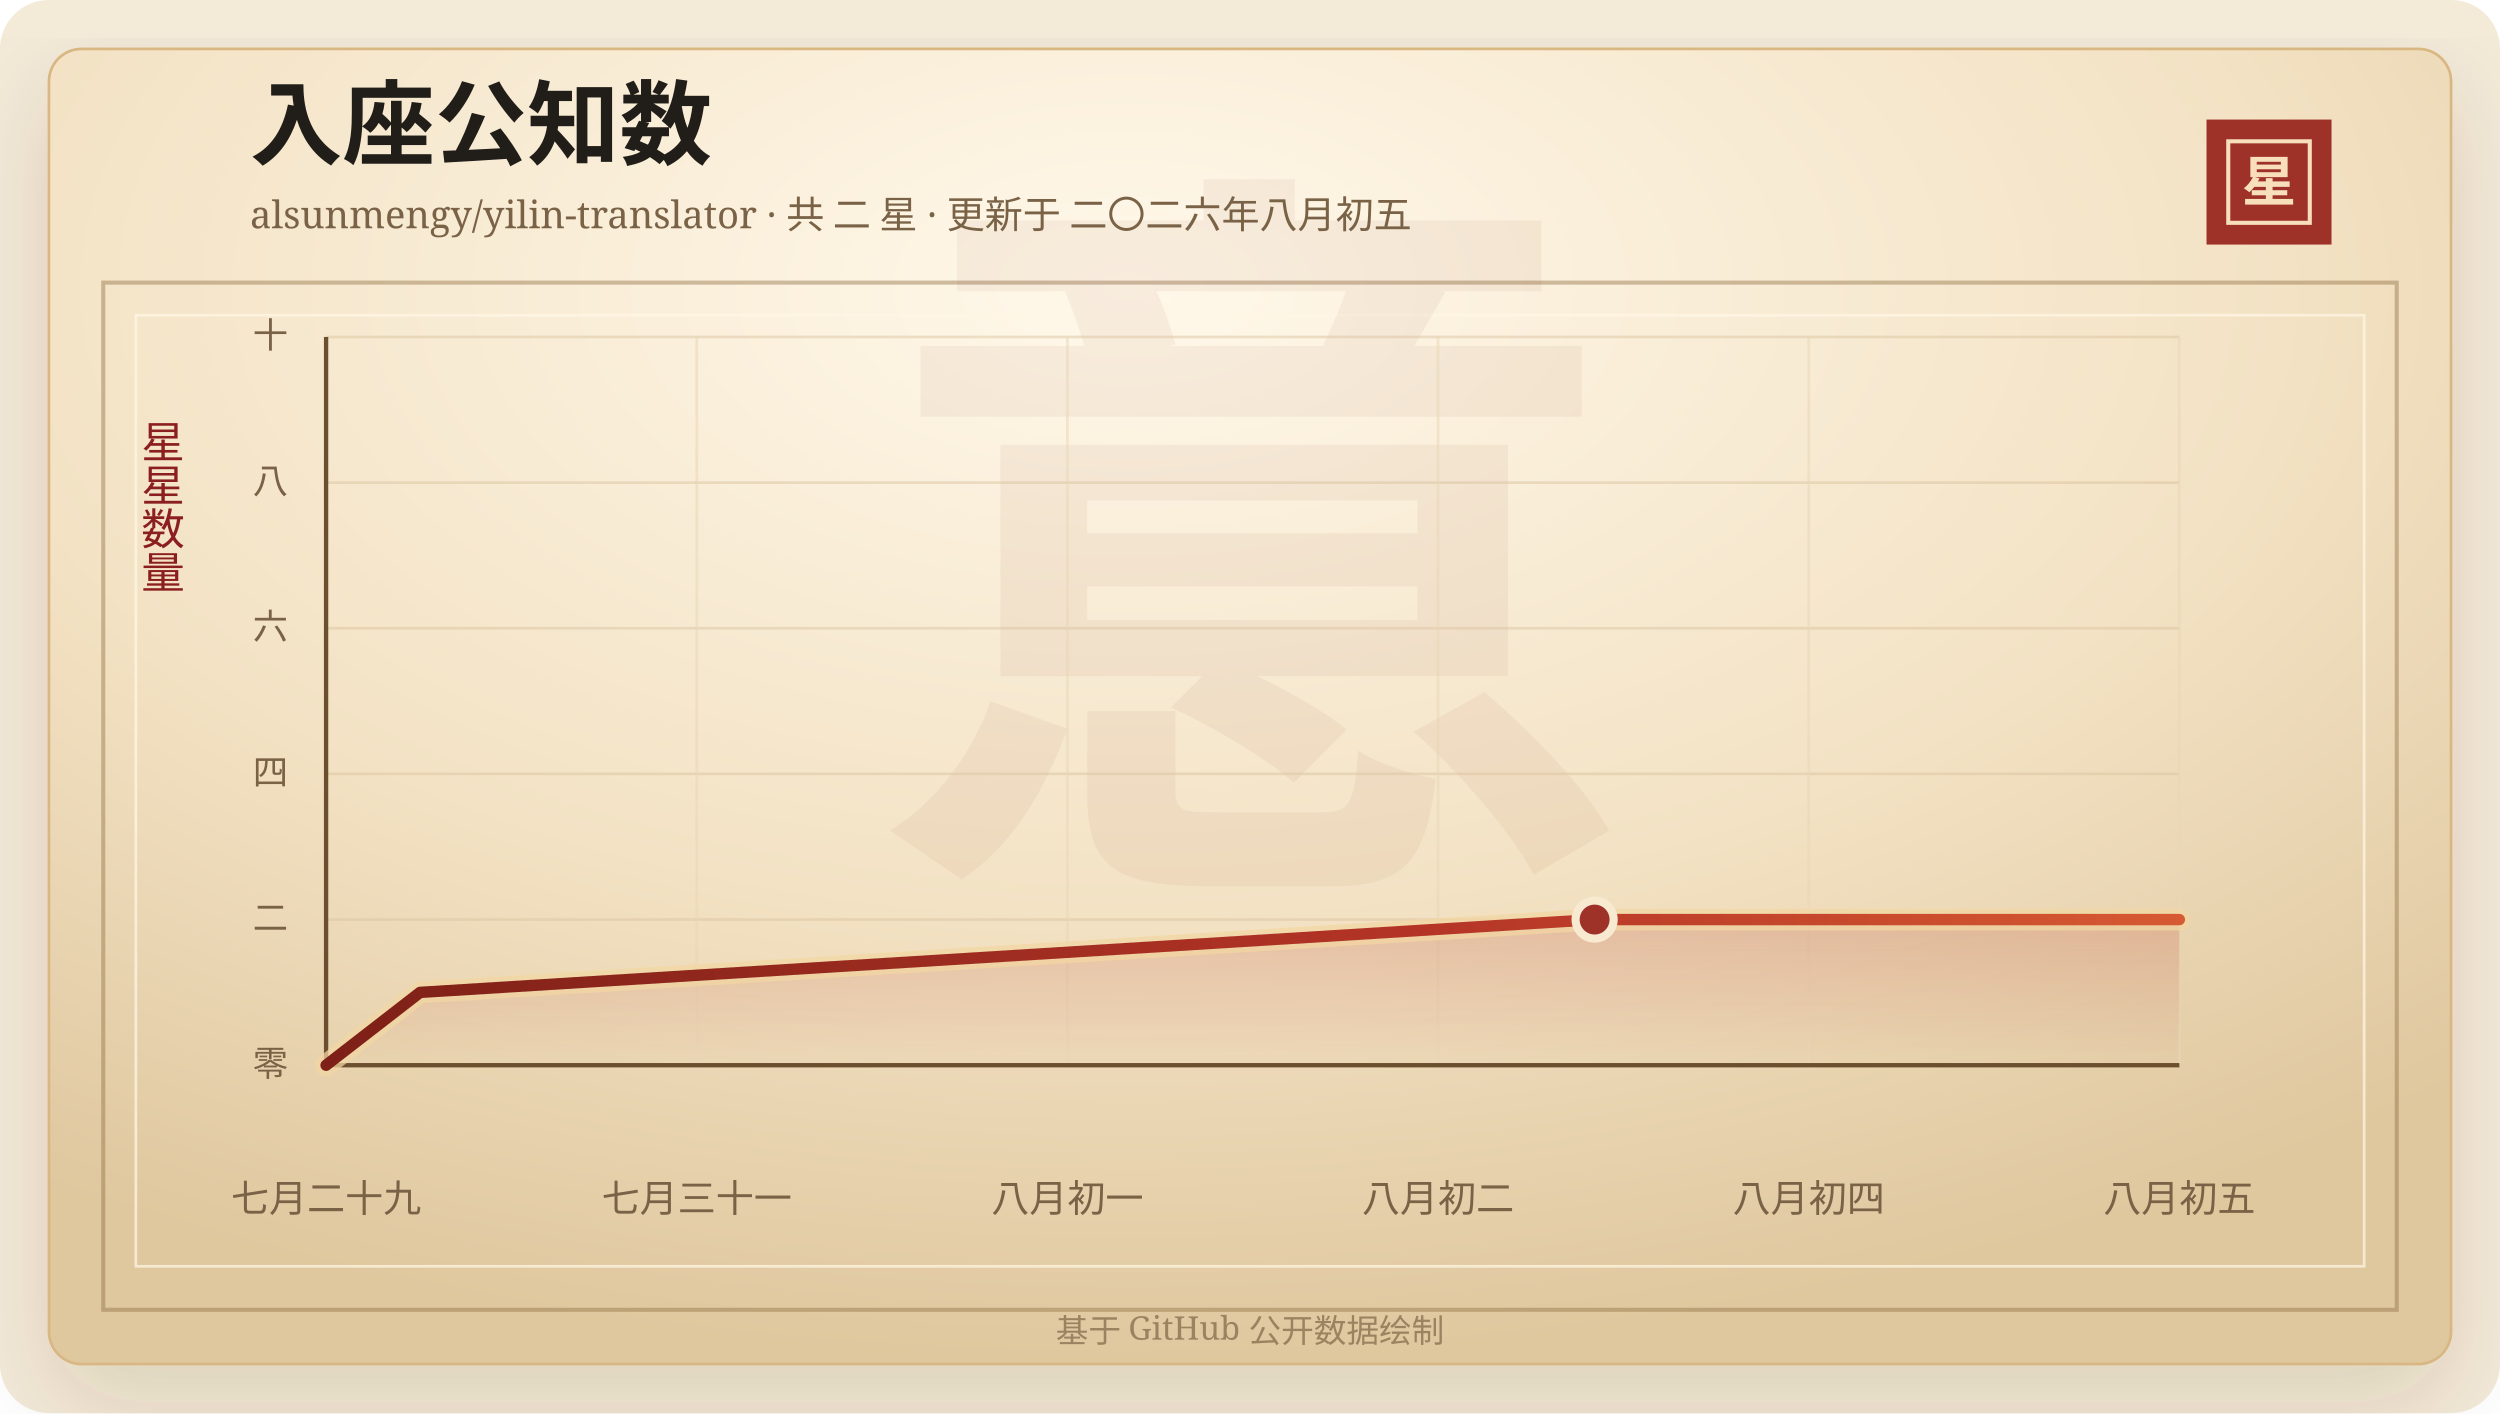
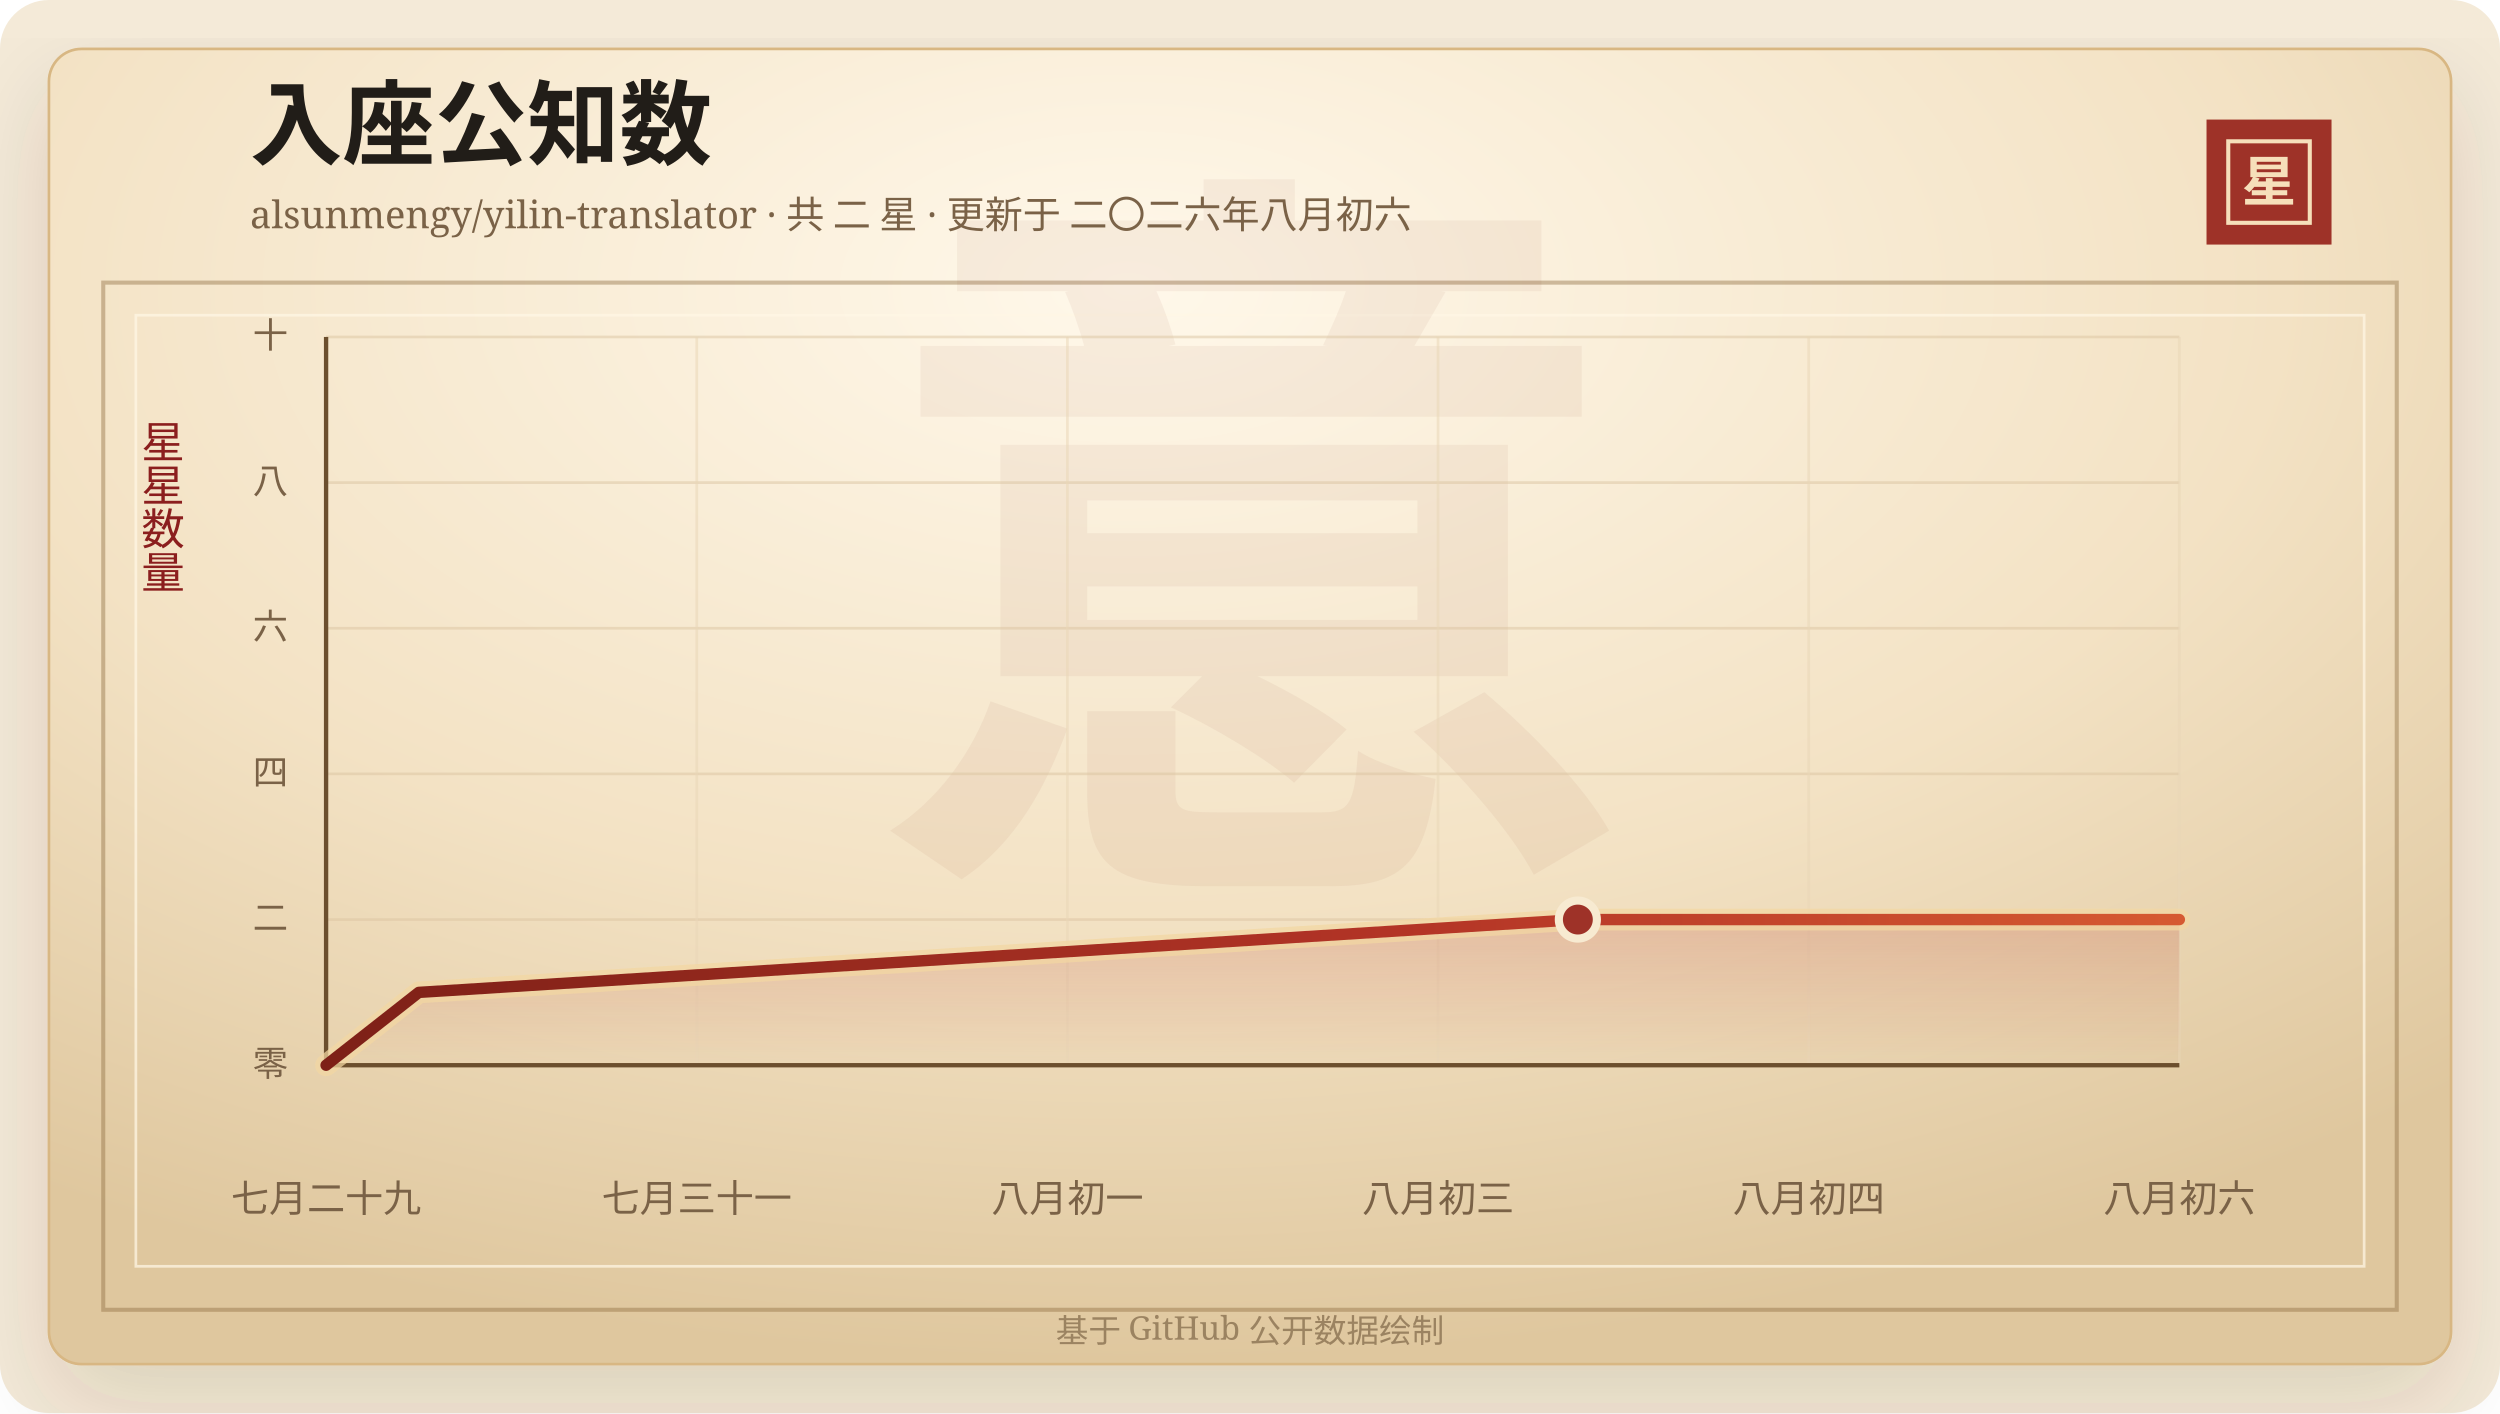
<svg xmlns="http://www.w3.org/2000/svg" width="920" height="520" viewBox="0 0 920 520" role="img" aria-labelledby="title desc">
  <defs>
    <linearGradient id="line" x1="0" x2="1" y1="0" y2="0">
      <stop offset="0%" stop-color="#7d2017" />
      <stop offset="58%" stop-color="#b33426" />
      <stop offset="100%" stop-color="#d65a32" />
    </linearGradient>
    <linearGradient id="area" x1="0" x2="0" y1="0" y2="1">
      <stop offset="0%" stop-color="#b33426" stop-opacity="0.2" />
      <stop offset="100%" stop-color="#b33426" stop-opacity="0" />
    </linearGradient>
    <radialGradient id="paper" cx="45%" cy="18%" r="82%">
      <stop offset="0%" stop-color="#fff8ea" />
      <stop offset="58%" stop-color="#f3e2c4" />
      <stop offset="100%" stop-color="#dfc79e" />
    </radialGradient>
    <filter id="shadow" x="-20%" y="-20%" width="140%" height="140%">
      <feDropShadow dx="0" dy="14" stdDeviation="18" flood-color="#3b2a20" flood-opacity="0.14" />
    </filter>
  </defs>
  <rect width="920" height="520" rx="18" fill="#f4ead8" />
  <rect x="18" y="18" width="884" height="484" rx="12" fill="url(#paper)" stroke="#d8b783" filter="url(#shadow)" />
  <rect x="38" y="104" width="844" height="378" fill="none" stroke="#8c6b3f" stroke-opacity="0.42" stroke-width="1.5" />
  <rect x="50" y="116" width="820" height="350" fill="none" stroke="#fff7e5" stroke-opacity="0.72" />
  <text x="460" y="304" text-anchor="middle" fill="#8c342a" fill-opacity="0.06" font-family="Songti SC, STSong, SimSun, serif" font-size="280" font-weight="700">意</text>
  <text x="92" y="58" fill="#211d18" font-family="Songti SC, STSong, SimSun, serif" font-size="34" font-weight="700">入座公知数</text>
-   <text x="92" y="84" fill="#7a6247" font-family="Songti SC, STSong, SimSun, serif" font-size="14.0">alsunmengy/yilin-translator · 共 二 星 · 更新于 二〇二六年八月初五</text>
+   <text x="92" y="84" fill="#7a6247" font-family="Songti SC, STSong, SimSun, serif" font-size="14.0">alsunmengy/yilin-translator · 共 二 星 · 更新于 二〇二六年八月初六</text>
  <rect x="812" y="44" width="46" height="46" fill="#9e3228" />
  <rect x="820" y="52" width="30" height="30" fill="none" stroke="#f6dfba" stroke-width="1.5" />
  <text x="835" y="74" text-anchor="middle" fill="#f6dfba" font-family="Songti SC, STSong, SimSun, serif" font-size="20" font-weight="700">星</text>
  <text x="60" y="166" text-anchor="middle" fill="#8b1e1e" font-family="Songti SC, STSong, SimSun, serif" font-size="16" writing-mode="vertical-rl">星星数量</text>
  <line x1="120" y1="392.00" x2="802" y2="392.00" stroke="#d9c29e" stroke-opacity="0.48" />
  <text x="106" y="396.00" text-anchor="end" fill="#7a6247" font-family="Songti SC, STSong, SimSun, serif" font-size="13">零</text>
  <line x1="120" y1="338.40" x2="802" y2="338.40" stroke="#d9c29e" stroke-opacity="0.48" />
  <text x="106" y="342.40" text-anchor="end" fill="#7a6247" font-family="Songti SC, STSong, SimSun, serif" font-size="13">二</text>
  <line x1="120" y1="284.80" x2="802" y2="284.80" stroke="#d9c29e" stroke-opacity="0.48" />
  <text x="106" y="288.80" text-anchor="end" fill="#7a6247" font-family="Songti SC, STSong, SimSun, serif" font-size="13">四</text>
  <line x1="120" y1="231.20" x2="802" y2="231.20" stroke="#d9c29e" stroke-opacity="0.48" />
  <text x="106" y="235.20" text-anchor="end" fill="#7a6247" font-family="Songti SC, STSong, SimSun, serif" font-size="13">六</text>
  <line x1="120" y1="177.60" x2="802" y2="177.60" stroke="#d9c29e" stroke-opacity="0.48" />
  <text x="106" y="181.60" text-anchor="end" fill="#7a6247" font-family="Songti SC, STSong, SimSun, serif" font-size="13">八</text>
  <line x1="120" y1="124.00" x2="802" y2="124.00" stroke="#d9c29e" stroke-opacity="0.48" />
  <text x="106" y="128.00" text-anchor="end" fill="#7a6247" font-family="Songti SC, STSong, SimSun, serif" font-size="13">十</text>
  <line x1="120.00" y1="124" x2="120.00" y2="392" stroke="#ead6b7" stroke-opacity="0.54" />
  <text x="120.00" y="446" text-anchor="middle" fill="#7a6247" font-family="Songti SC, STSong, SimSun, serif" font-size="14">七月二十九</text>
  <line x1="256.40" y1="124" x2="256.40" y2="392" stroke="#ead6b7" stroke-opacity="0.54" />
  <text x="256.40" y="446" text-anchor="middle" fill="#7a6247" font-family="Songti SC, STSong, SimSun, serif" font-size="14">七月三十一</text>
  <line x1="392.80" y1="124" x2="392.80" y2="392" stroke="#ead6b7" stroke-opacity="0.54" />
  <text x="392.80" y="446" text-anchor="middle" fill="#7a6247" font-family="Songti SC, STSong, SimSun, serif" font-size="14">八月初一</text>
  <line x1="529.20" y1="124" x2="529.20" y2="392" stroke="#ead6b7" stroke-opacity="0.54" />
-   <text x="529.20" y="446" text-anchor="middle" fill="#7a6247" font-family="Songti SC, STSong, SimSun, serif" font-size="14">八月初二</text>
+   <text x="529.20" y="446" text-anchor="middle" fill="#7a6247" font-family="Songti SC, STSong, SimSun, serif" font-size="14">八月初三</text>
  <line x1="665.60" y1="124" x2="665.60" y2="392" stroke="#ead6b7" stroke-opacity="0.54" />
  <text x="665.60" y="446" text-anchor="middle" fill="#7a6247" font-family="Songti SC, STSong, SimSun, serif" font-size="14">八月初四</text>
  <line x1="802.00" y1="124" x2="802.00" y2="392" stroke="#ead6b7" stroke-opacity="0.54" />
-   <text x="802.00" y="446" text-anchor="middle" fill="#7a6247" font-family="Songti SC, STSong, SimSun, serif" font-size="14">八月初五</text>
+   <text x="802.00" y="446" text-anchor="middle" fill="#7a6247" font-family="Songti SC, STSong, SimSun, serif" font-size="14">八月初六</text>
  <line x1="120" y1="392" x2="802" y2="392" stroke="#6c4f2e" stroke-width="1.6" />
  <line x1="120" y1="124" x2="120" y2="392" stroke="#6c4f2e" stroke-width="1.6" />
-   <polygon points="120.00,392.00 120.00,392.00 154.58,365.20 586.82,338.40 802.00,338.40 802.00,392.00" fill="url(#area)" />
-   <polyline points="120.00,392.00 154.58,365.20 586.82,338.40 802.00,338.40" fill="none" stroke="#f3d7a2" stroke-width="8" stroke-linecap="round" stroke-linejoin="round" opacity="0.72" />
-   <polyline points="120.00,392.00 154.58,365.20 586.82,338.40 802.00,338.40" fill="none" stroke="url(#line)" stroke-width="4.2" stroke-linecap="round" stroke-linejoin="round" />
-   <circle cx="586.82" cy="338.40" r="7" fill="#9e3228" stroke="#f7ead1" stroke-width="3" />
+   <polygon points="120.00,392.00 120.00,392.00 154.12,365.20 580.65,338.40 802.00,338.40 802.00,392.00" fill="url(#area)" />
+   <polyline points="120.00,392.00 154.12,365.20 580.65,338.40 802.00,338.40" fill="none" stroke="#f3d7a2" stroke-width="8" stroke-linecap="round" stroke-linejoin="round" opacity="0.72" />
+   <polyline points="120.00,392.00 154.12,365.20 580.65,338.40 802.00,338.40" fill="none" stroke="url(#line)" stroke-width="4.2" stroke-linecap="round" stroke-linejoin="round" />
+   <circle cx="580.65" cy="338.40" r="7" fill="#9e3228" stroke="#f7ead1" stroke-width="3" />
  <text x="460" y="494" text-anchor="middle" fill="#9b8361" font-family="Songti SC, STSong, SimSun, serif" font-size="12">基于 GitHub 公开数据绘制</text>
</svg>
